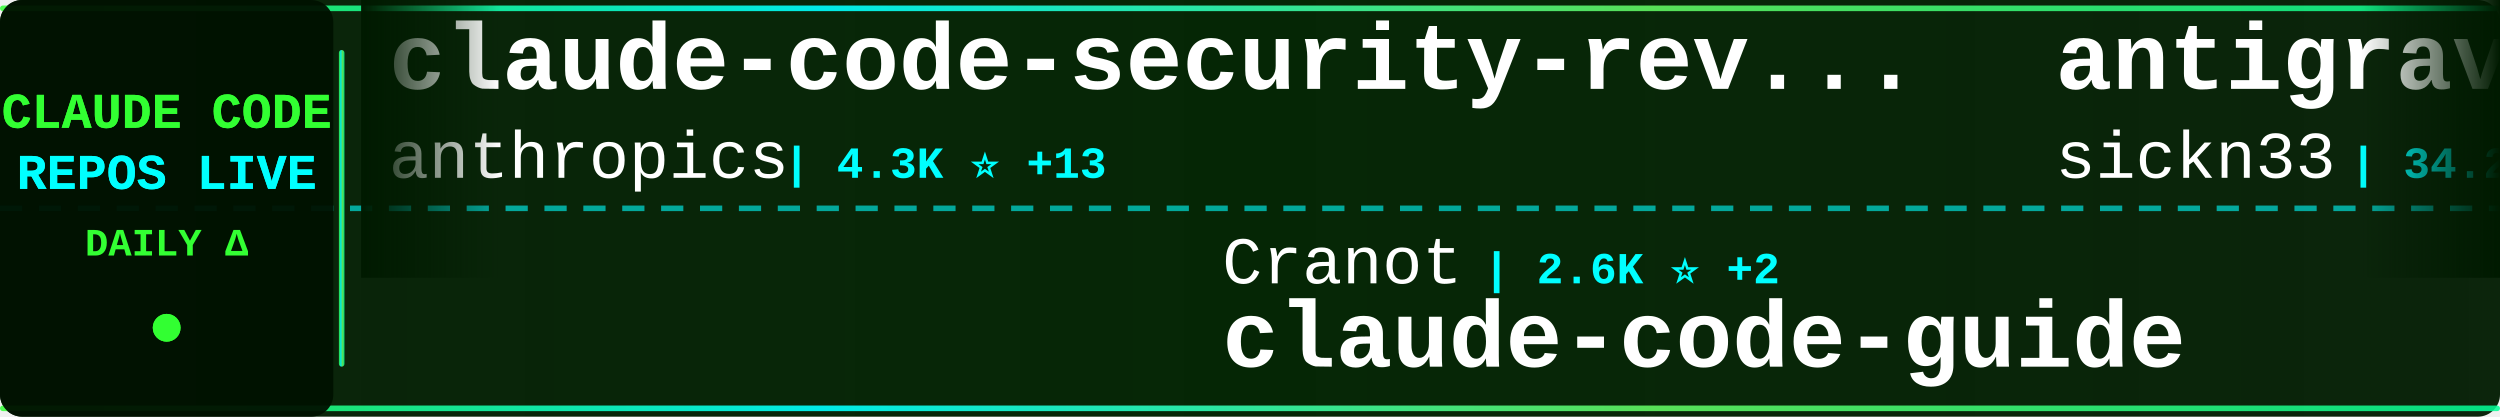
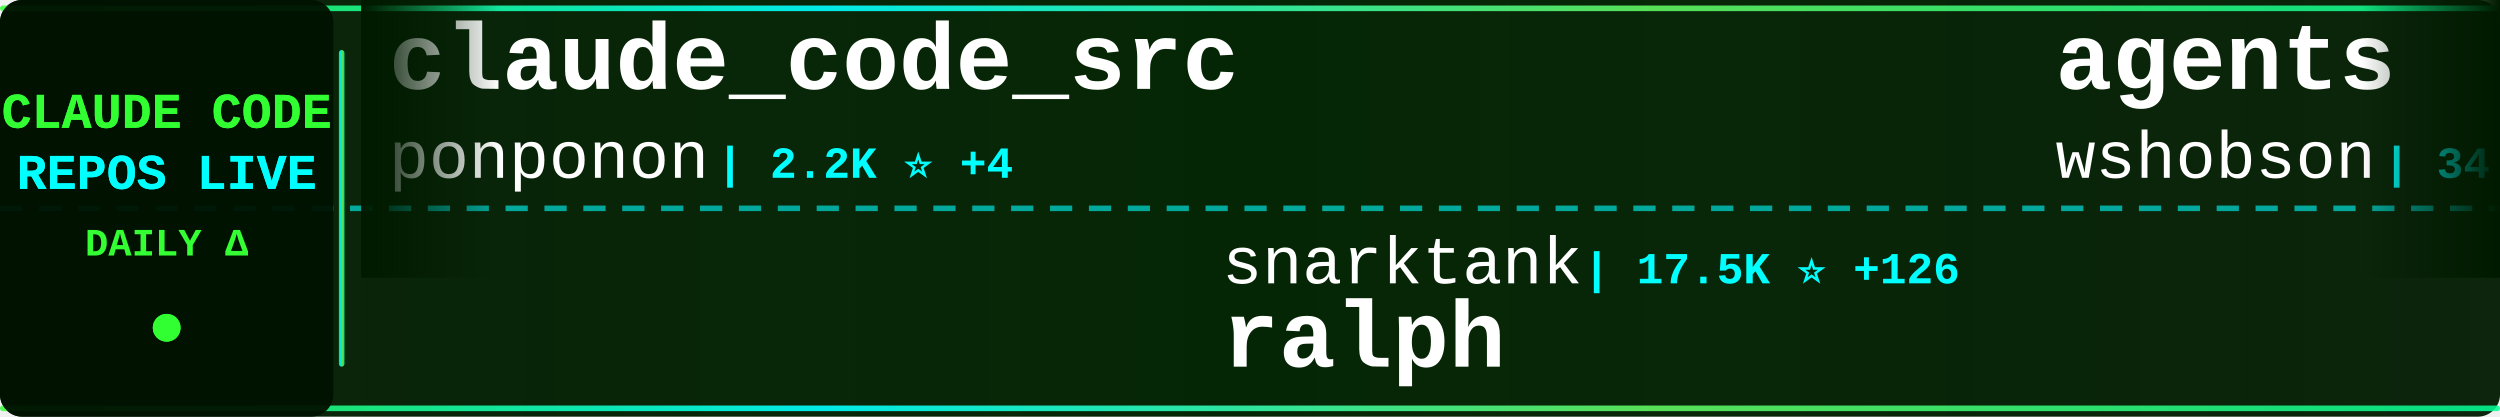
<svg xmlns="http://www.w3.org/2000/svg" width="900" height="150">
  <defs>
    <linearGradient id="tickerBg" x1="0%" y1="0%" x2="100%" y2="0%">
      <stop offset="0%" style="stop-color:#001a00;stop-opacity:0.95" />
      <stop offset="50%" style="stop-color:#002200;stop-opacity:0.98" />
      <stop offset="100%" style="stop-color:#001a00;stop-opacity:0.95" />
    </linearGradient>
    <linearGradient id="borderGrad" x1="0%" y1="0%" x2="100%" y2="0%">
      <stop offset="0%" style="stop-color:#33ff33;stop-opacity:0.85">
        <animate attributeName="stop-opacity" values="0.85;1;0.85" dur="2s" repeatCount="indefinite" />
      </stop>
      <stop offset="33%" style="stop-color:#00ffff;stop-opacity:0.9">
        <animate attributeName="stop-opacity" values="0.9;1;0.9" dur="2.2s" repeatCount="indefinite" />
      </stop>
      <stop offset="66%" style="stop-color:#66ff66;stop-opacity:0.85">
        <animate attributeName="stop-opacity" values="0.85;1;0.85" dur="1.8s" repeatCount="indefinite" />
      </stop>
      <stop offset="100%" style="stop-color:#00ff99;stop-opacity:0.85">
        <animate attributeName="stop-opacity" values="0.85;1;0.85" dur="2s" repeatCount="indefinite" />
      </stop>
    </linearGradient>
    <filter id="textGlow">
      <feGaussianBlur stdDeviation="0.1" result="coloredBlur" />
      <feMerge>
        <feMergeNode in="coloredBlur" />
        <feMergeNode in="SourceGraphic" />
      </feMerge>
    </filter>
    <filter id="metricGlow">
      <feGaussianBlur stdDeviation="0.2" result="coloredBlur" />
      <feMerge>
        <feMergeNode in="coloredBlur" />
        <feMergeNode in="SourceGraphic" />
      </feMerge>
    </filter>
    <linearGradient id="leftFade" x1="0%" y1="0%" x2="100%" y2="0%">
      <stop offset="0%" style="stop-color:#001a00;stop-opacity:1" />
      <stop offset="100%" style="stop-color:#001a00;stop-opacity:0" />
    </linearGradient>
    <linearGradient id="rightFade" x1="0%" y1="0%" x2="100%" y2="0%">
      <stop offset="0%" style="stop-color:#001a00;stop-opacity:0" />
      <stop offset="100%" style="stop-color:#001a00;stop-opacity:1" />
    </linearGradient>
  </defs>
  <rect width="900" height="150" fill="url(#tickerBg)" rx="8" />
  <rect x="0" y="2" width="900" height="2" fill="url(#borderGrad)" rx="1" />
  <rect x="0" y="146" width="900" height="2" fill="url(#borderGrad)" rx="1" />
  <line x1="0" y1="75" x2="900" y2="75" stroke="#00ffff" stroke-width="2" stroke-dasharray="8 6" opacity="0.6" />
  <rect x="0" y="0" width="120" height="150" fill="#001100" opacity="0.95" rx="8" />
  <text x="60" y="46" font-family="'Courier New', monospace" font-size="18" font-weight="bold" fill="#33ff33" text-anchor="middle" filter="url(#textGlow)">
    CLAUDE CODE
  </text>
  <text x="60" y="68" font-family="'Courier New', monospace" font-size="18" font-weight="bold" fill="#00ffff" text-anchor="middle" filter="url(#textGlow)">
    REPOS LIVE
  </text>
  <text x="60" y="92" font-family="'Courier New', monospace" font-size="14" font-weight="bold" fill="#33ff33" text-anchor="middle">
    DAILY Δ
  </text>
  <circle cx="60" cy="118" r="5" fill="#33ff33" filter="url(#metricGlow)">
    <animate attributeName="r" values="4;6;4" dur="1.5s" repeatCount="indefinite" />
    <animate attributeName="opacity" values="0.6;1;0.6" dur="1.5s" repeatCount="indefinite" />
  </circle>
  <rect x="122" y="18" width="2" height="114" fill="url(#borderGrad)" rx="1" />
  <clipPath id="tickerClip">
    <rect x="130" y="0" width="770" height="150" />
  </clipPath>
  <g clip-path="url(#tickerClip)">
    <g id="tickerItems">
      <animateTransform attributeName="transform" attributeType="XML" type="translate" from="0 0" to="-3000 0" dur="54s" repeatCount="indefinite" />
      <g transform="translate(0, 0)">
-         <text x="140" y="32" font-family="'Courier New', monospace" font-size="34" font-weight="bold" fill="#ffffff">claude-code-security-rev...</text>
-         <text x="140" y="64" font-family="'Courier New', monospace" font-size="24" font-weight="normal" fill="#ffffff" opacity="1.0">anthropics</text>
-         <text x="282" y="64" font-family="'Courier New', monospace" font-size="16" font-weight="bold" fill="#00ffff"> | 4.3K ⭐ +13</text>
+         <text x="140" y="32" font-family="'Courier New', monospace" font-size="34" font-weight="bold" fill="#ffffff">claude_code_src</text>
+         <text x="140" y="64" font-family="'Courier New', monospace" font-size="24" font-weight="normal" fill="#ffffff" opacity="1.0">ponponon</text>
+         <text x="258" y="64" font-family="'Courier New', monospace" font-size="16" font-weight="bold" fill="#00ffff"> | 2.2K ⭐ +4</text>
      </g>
      <g transform="translate(300, 0)">
-         <text x="140" y="102" font-family="'Courier New', monospace" font-size="24" font-weight="normal" fill="#ffffff" opacity="1.0">Cranot</text>
-         <text x="234" y="102" font-family="'Courier New', monospace" font-size="16" font-weight="bold" fill="#00ffff"> | 2.6K ⭐ +2</text>
-         <text x="140" y="132" font-family="'Courier New', monospace" font-size="34" font-weight="bold" fill="#ffffff">claude-code-guide</text>
+         <text x="140" y="102" font-family="'Courier New', monospace" font-size="24" font-weight="normal" fill="#ffffff" opacity="1.0">snarktank</text>
+         <text x="270" y="102" font-family="'Courier New', monospace" font-size="16" font-weight="bold" fill="#00ffff"> | 17.5K ⭐ +126</text>
+         <text x="140" y="132" font-family="'Courier New', monospace" font-size="34" font-weight="bold" fill="#ffffff">ralph</text>
      </g>
      <g transform="translate(600, 0)">
-         <text x="140" y="32" font-family="'Courier New', monospace" font-size="34" font-weight="bold" fill="#ffffff">antigravity-awesome-skil...</text>
-         <text x="140" y="64" font-family="'Courier New', monospace" font-size="24" font-weight="normal" fill="#ffffff" opacity="1.0">sickn33</text>
-         <text x="246" y="64" font-family="'Courier New', monospace" font-size="16" font-weight="bold" fill="#00ffff"> | 34.2K ⭐ +190</text>
+         <text x="140" y="32" font-family="'Courier New', monospace" font-size="34" font-weight="bold" fill="#ffffff">agents</text>
+         <text x="140" y="64" font-family="'Courier New', monospace" font-size="24" font-weight="normal" fill="#ffffff" opacity="1.0">wshobson</text>
+         <text x="258" y="64" font-family="'Courier New', monospace" font-size="16" font-weight="bold" fill="#00ffff"> | 34.0K ⭐ +69</text>
      </g>
      <g transform="translate(900, 0)">
-         <text x="140" y="102" font-family="'Courier New', monospace" font-size="24" font-weight="normal" fill="#ffffff" opacity="1.0">kodu-ai</text>
-         <text x="246" y="102" font-family="'Courier New', monospace" font-size="16" font-weight="bold" fill="#00ffff"> | 5.3K ⭐</text>
-         <text x="140" y="132" font-family="'Courier New', monospace" font-size="34" font-weight="bold" fill="#ffffff">claude-coder</text>
+         <text x="140" y="102" font-family="'Courier New', monospace" font-size="24" font-weight="normal" fill="#ffffff" opacity="1.0">RichardAtCT</text>
+         <text x="294" y="102" font-family="'Courier New', monospace" font-size="16" font-weight="bold" fill="#00ffff"> | 2.5K ⭐ +8</text>
+         <text x="140" y="132" font-family="'Courier New', monospace" font-size="34" font-weight="bold" fill="#ffffff">claude-code-telegram</text>
      </g>
      <g transform="translate(1200, 0)">
-         <text x="140" y="32" font-family="'Courier New', monospace" font-size="34" font-weight="bold" fill="#ffffff">claude-code-source-code-...</text>
-         <text x="140" y="64" font-family="'Courier New', monospace" font-size="24" font-weight="normal" fill="#ffffff" opacity="1.0">ghuntley</text>
-         <text x="258" y="64" font-family="'Courier New', monospace" font-size="16" font-weight="bold" fill="#00ffff"> | 973 ⭐ +1</text>
+         <text x="140" y="32" font-family="'Courier New', monospace" font-size="34" font-weight="bold" fill="#ffffff">claude-code-prompts</text>
+         <text x="140" y="64" font-family="'Courier New', monospace" font-size="24" font-weight="normal" fill="#ffffff" opacity="1.0">repowise-dev</text>
+         <text x="306" y="64" font-family="'Courier New', monospace" font-size="16" font-weight="bold" fill="#00ffff"> | 949 ⭐ +4</text>
      </g>
      <g transform="translate(1500, 0)">
-         <text x="140" y="102" font-family="'Courier New', monospace" font-size="24" font-weight="normal" fill="#ffffff" opacity="1.0">KimYx0207</text>
-         <text x="270" y="102" font-family="'Courier New', monospace" font-size="16" font-weight="bold" fill="#00ffff"> | 3.4K ⭐ +27</text>
-         <text x="140" y="132" font-family="'Courier New', monospace" font-size="34" font-weight="bold" fill="#ffffff">Claude-Code-x-OpenClaw-G...</text>
+         <text x="140" y="102" font-family="'Courier New', monospace" font-size="24" font-weight="normal" fill="#ffffff" opacity="1.0">anthropics</text>
+         <text x="282" y="102" font-family="'Courier New', monospace" font-size="16" font-weight="bold" fill="#00ffff"> | 4.3K ⭐ +12</text>
+         <text x="140" y="132" font-family="'Courier New', monospace" font-size="34" font-weight="bold" fill="#ffffff">claude-code-security-rev...</text>
      </g>
      <g transform="translate(1800, 0)">
-         <text x="140" y="32" font-family="'Courier New', monospace" font-size="34" font-weight="bold" fill="#ffffff">everything-claude-code</text>
-         <text x="140" y="64" font-family="'Courier New', monospace" font-size="24" font-weight="normal" fill="#ffffff" opacity="1.0">affaan-m</text>
-         <text x="258" y="64" font-family="'Courier New', monospace" font-size="16" font-weight="bold" fill="#00ffff"> | 162.0K ⭐ +998</text>
+         <text x="140" y="32" font-family="'Courier New', monospace" font-size="34" font-weight="bold" fill="#ffffff">claude-code-proxy</text>
+         <text x="140" y="64" font-family="'Courier New', monospace" font-size="24" font-weight="normal" fill="#ffffff" opacity="1.0">fuergaosi233</text>
+         <text x="306" y="64" font-family="'Courier New', monospace" font-size="16" font-weight="bold" fill="#00ffff"> | 2.5K ⭐ +5</text>
      </g>
      <g transform="translate(2100, 0)">
-         <text x="140" y="102" font-family="'Courier New', monospace" font-size="24" font-weight="normal" fill="#ffffff" opacity="1.0">VoltAgent</text>
-         <text x="270" y="102" font-family="'Courier New', monospace" font-size="16" font-weight="bold" fill="#00ffff"> | 17.8K ⭐ +94</text>
-         <text x="140" y="132" font-family="'Courier New', monospace" font-size="34" font-weight="bold" fill="#ffffff">awesome-claude-code-suba...</text>
+         <text x="140" y="102" font-family="'Courier New', monospace" font-size="24" font-weight="normal" fill="#ffffff" opacity="1.0">OneRedOak</text>
+         <text x="270" y="102" font-family="'Courier New', monospace" font-size="16" font-weight="bold" fill="#00ffff"> | 3.8K ⭐ +1</text>
+         <text x="140" y="132" font-family="'Courier New', monospace" font-size="34" font-weight="bold" fill="#ffffff">claude-code-workflows</text>
      </g>
      <g transform="translate(2400, 0)">
-         <text x="140" y="32" font-family="'Courier New', monospace" font-size="34" font-weight="bold" fill="#ffffff">nanoclaw</text>
-         <text x="140" y="64" font-family="'Courier New', monospace" font-size="24" font-weight="normal" fill="#ffffff" opacity="1.0">qwibitai</text>
-         <text x="258" y="64" font-family="'Courier New', monospace" font-size="16" font-weight="bold" fill="#00ffff"> | 27.6K ⭐ +54</text>
+         <text x="140" y="32" font-family="'Courier New', monospace" font-size="34" font-weight="bold" fill="#ffffff">claude-code-from-source</text>
+         <text x="140" y="64" font-family="'Courier New', monospace" font-size="24" font-weight="normal" fill="#ffffff" opacity="1.0">alejandrobalderas</text>
+         <text x="366" y="64" font-family="'Courier New', monospace" font-size="16" font-weight="bold" fill="#00ffff"> | 1.7K ⭐ +29</text>
      </g>
      <g transform="translate(2700, 0)">
-         <text x="140" y="102" font-family="'Courier New', monospace" font-size="24" font-weight="normal" fill="#ffffff" opacity="1.0">luongnv89</text>
-         <text x="270" y="102" font-family="'Courier New', monospace" font-size="16" font-weight="bold" fill="#00ffff"> | 27.8K ⭐ +204</text>
-         <text x="140" y="132" font-family="'Courier New', monospace" font-size="34" font-weight="bold" fill="#ffffff">claude-howto</text>
+         <text x="140" y="102" font-family="'Courier New', monospace" font-size="24" font-weight="normal" fill="#ffffff" opacity="1.0">router-for-me</text>
+         <text x="318" y="102" font-family="'Courier New', monospace" font-size="16" font-weight="bold" fill="#00ffff"> | 27.5K ⭐ +239</text>
+         <text x="140" y="132" font-family="'Courier New', monospace" font-size="34" font-weight="bold" fill="#ffffff">CLIProxyAPI</text>
      </g>
      <g transform="translate(3000, 0)">
-         <text x="140" y="32" font-family="'Courier New', monospace" font-size="34" font-weight="bold" fill="#ffffff">claude-code-security-rev...</text>
-         <text x="140" y="64" font-family="'Courier New', monospace" font-size="24" font-weight="normal" fill="#ffffff" opacity="1.0">anthropics</text>
-         <text x="282" y="64" font-family="'Courier New', monospace" font-size="16" font-weight="bold" fill="#00ffff"> | 4.3K ⭐ +13</text>
+         <text x="140" y="32" font-family="'Courier New', monospace" font-size="34" font-weight="bold" fill="#ffffff">claude_code_src</text>
+         <text x="140" y="64" font-family="'Courier New', monospace" font-size="24" font-weight="normal" fill="#ffffff" opacity="1.0">ponponon</text>
+         <text x="258" y="64" font-family="'Courier New', monospace" font-size="16" font-weight="bold" fill="#00ffff"> | 2.2K ⭐ +4</text>
      </g>
      <g transform="translate(3300, 0)">
-         <text x="140" y="102" font-family="'Courier New', monospace" font-size="24" font-weight="normal" fill="#ffffff" opacity="1.0">Cranot</text>
-         <text x="234" y="102" font-family="'Courier New', monospace" font-size="16" font-weight="bold" fill="#00ffff"> | 2.6K ⭐ +2</text>
-         <text x="140" y="132" font-family="'Courier New', monospace" font-size="34" font-weight="bold" fill="#ffffff">claude-code-guide</text>
+         <text x="140" y="102" font-family="'Courier New', monospace" font-size="24" font-weight="normal" fill="#ffffff" opacity="1.0">snarktank</text>
+         <text x="270" y="102" font-family="'Courier New', monospace" font-size="16" font-weight="bold" fill="#00ffff"> | 17.5K ⭐ +126</text>
+         <text x="140" y="132" font-family="'Courier New', monospace" font-size="34" font-weight="bold" fill="#ffffff">ralph</text>
      </g>
      <g transform="translate(3600, 0)">
-         <text x="140" y="32" font-family="'Courier New', monospace" font-size="34" font-weight="bold" fill="#ffffff">antigravity-awesome-skil...</text>
-         <text x="140" y="64" font-family="'Courier New', monospace" font-size="24" font-weight="normal" fill="#ffffff" opacity="1.0">sickn33</text>
-         <text x="246" y="64" font-family="'Courier New', monospace" font-size="16" font-weight="bold" fill="#00ffff"> | 34.2K ⭐ +190</text>
+         <text x="140" y="32" font-family="'Courier New', monospace" font-size="34" font-weight="bold" fill="#ffffff">agents</text>
+         <text x="140" y="64" font-family="'Courier New', monospace" font-size="24" font-weight="normal" fill="#ffffff" opacity="1.0">wshobson</text>
+         <text x="258" y="64" font-family="'Courier New', monospace" font-size="16" font-weight="bold" fill="#00ffff"> | 34.0K ⭐ +69</text>
      </g>
      <g transform="translate(3900, 0)">
-         <text x="140" y="102" font-family="'Courier New', monospace" font-size="24" font-weight="normal" fill="#ffffff" opacity="1.0">kodu-ai</text>
-         <text x="246" y="102" font-family="'Courier New', monospace" font-size="16" font-weight="bold" fill="#00ffff"> | 5.3K ⭐</text>
-         <text x="140" y="132" font-family="'Courier New', monospace" font-size="34" font-weight="bold" fill="#ffffff">claude-coder</text>
+         <text x="140" y="102" font-family="'Courier New', monospace" font-size="24" font-weight="normal" fill="#ffffff" opacity="1.0">RichardAtCT</text>
+         <text x="294" y="102" font-family="'Courier New', monospace" font-size="16" font-weight="bold" fill="#00ffff"> | 2.5K ⭐ +8</text>
+         <text x="140" y="132" font-family="'Courier New', monospace" font-size="34" font-weight="bold" fill="#ffffff">claude-code-telegram</text>
      </g>
    </g>
  </g>
  <rect x="130" y="0" width="50" height="100" fill="url(#leftFade)" />
  <rect x="850" y="0" width="50" height="100" fill="url(#rightFade)" />
</svg>
